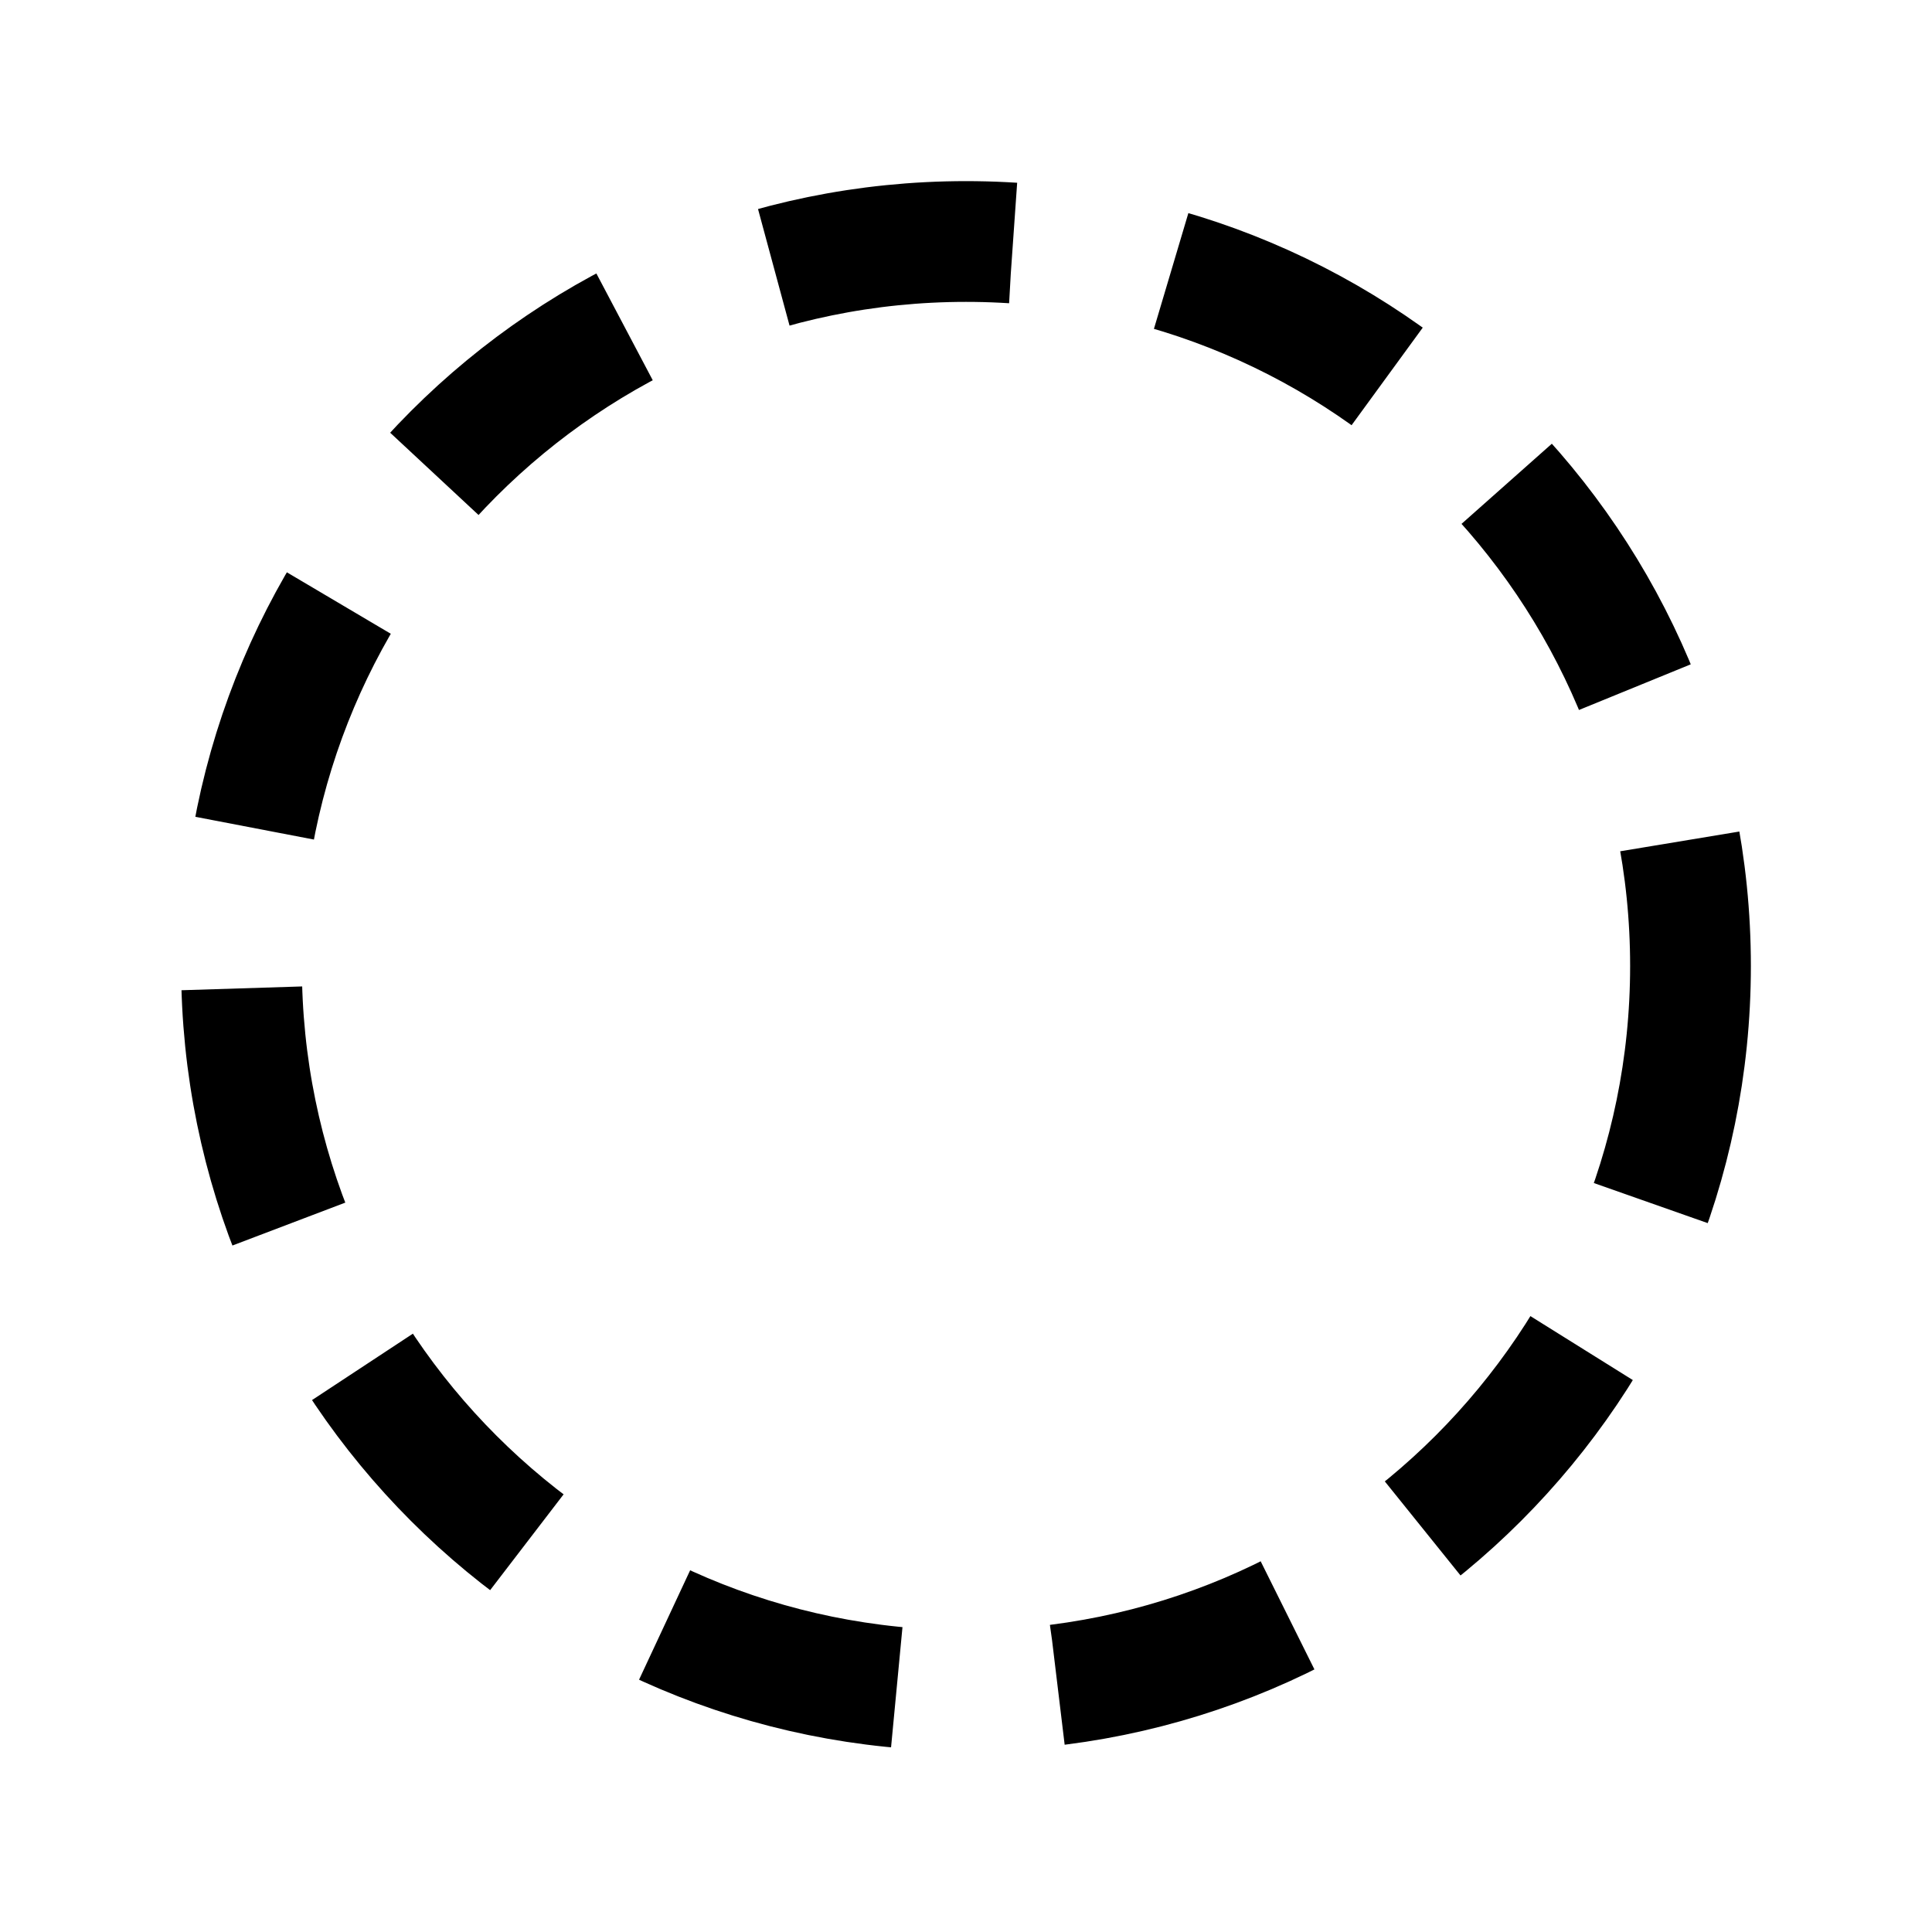
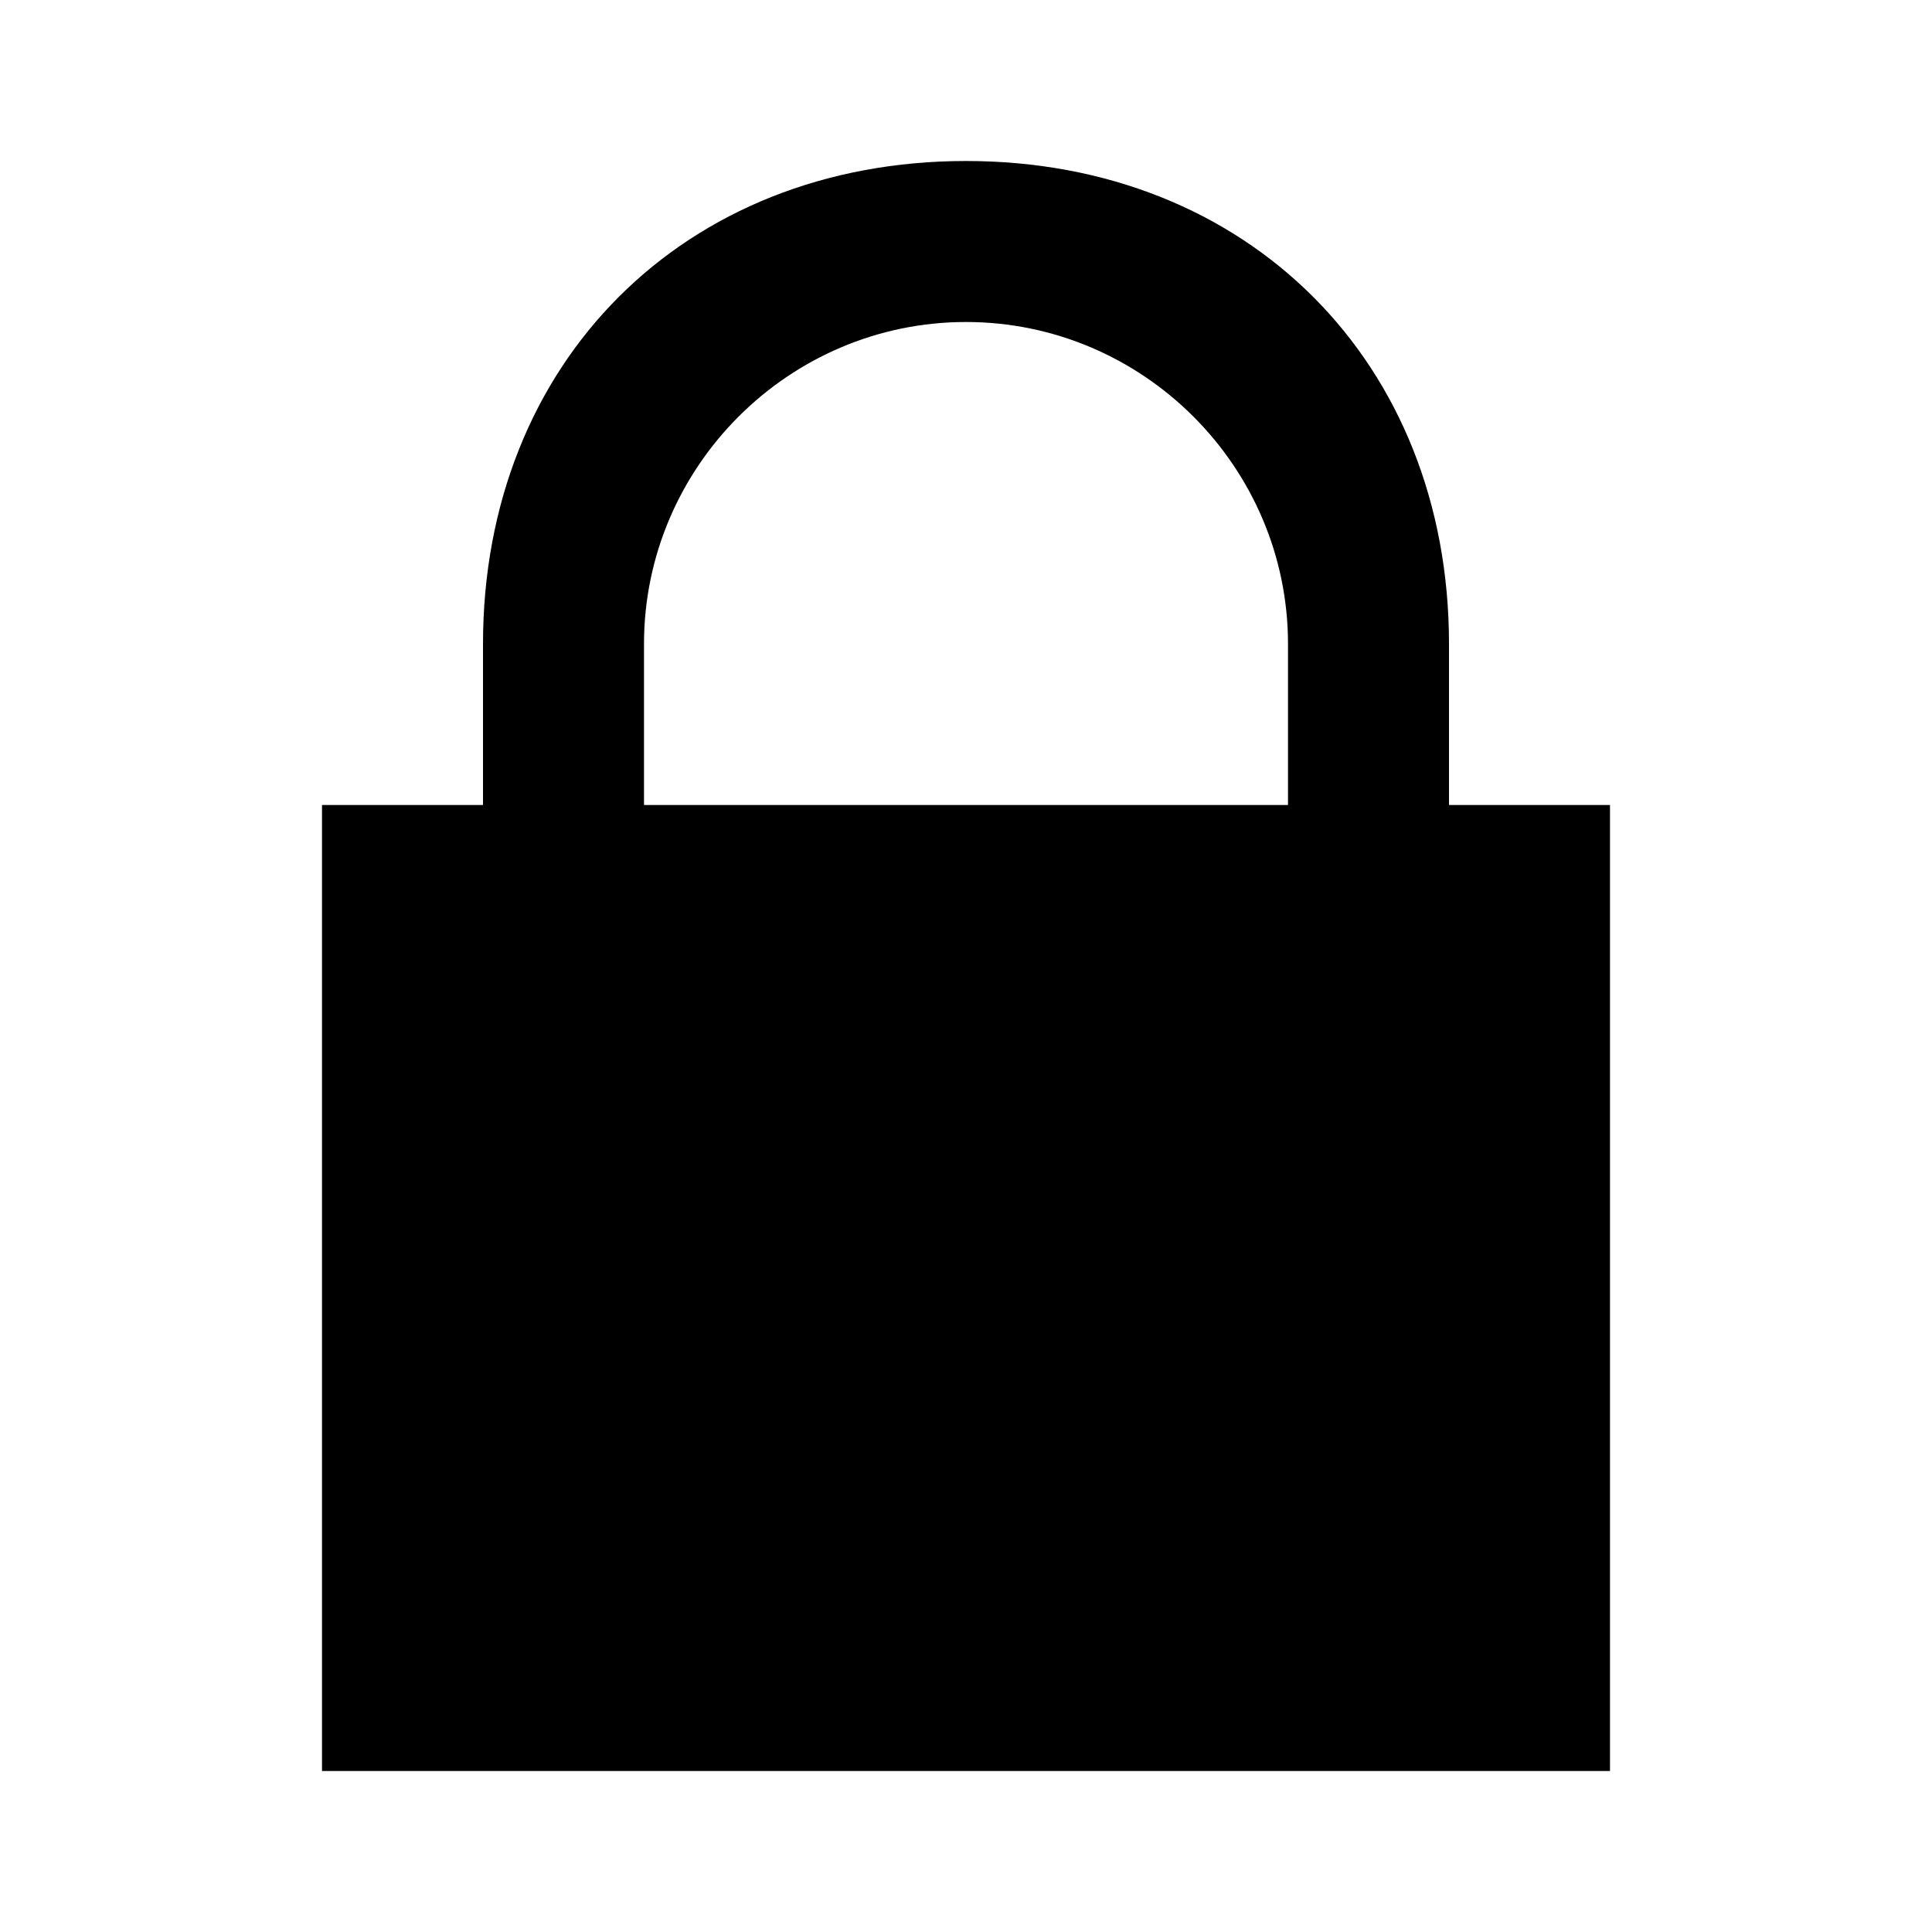
- <svg width="24" height="24" fill="none" viewBox="0 0 24 24">
-   <circle cx="12" cy="12" r="9" stroke="currentColor" stroke-dasharray="3 2" stroke-width="1.5" />
+ <svg xmlns="http://www.w3.org/2000/svg" width="24" height="24" viewBox="0 0 24 24" fill="none">
+   <path fill="currentColor" d="M12 2C8.5 2 6 4.5 6 8v2H4v12h16V10h-2V8c0-3.5-2.5-6-6-6zm0 2c2.2 0 4 1.8 4 4v2H8V8c0-2.2 1.8-4 4-4z" />
</svg>
